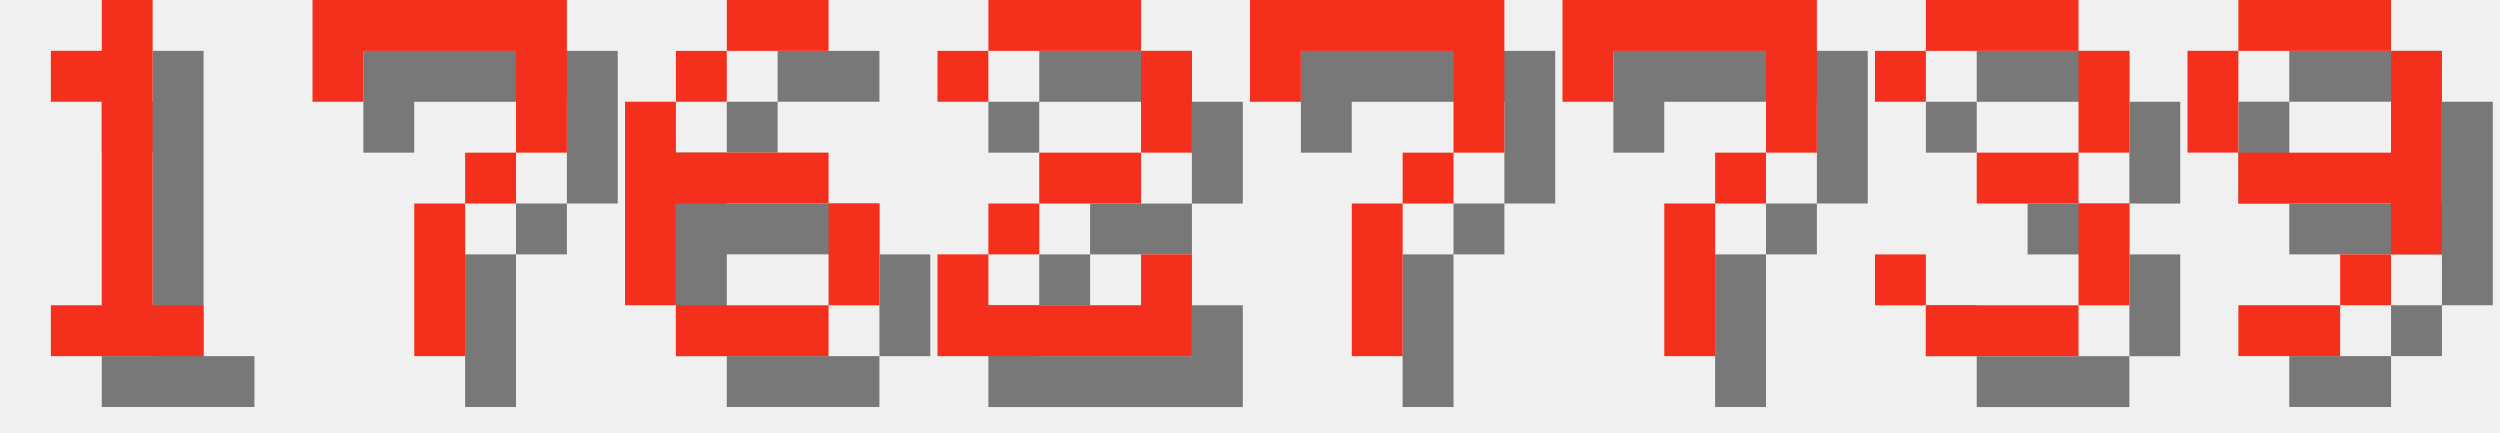
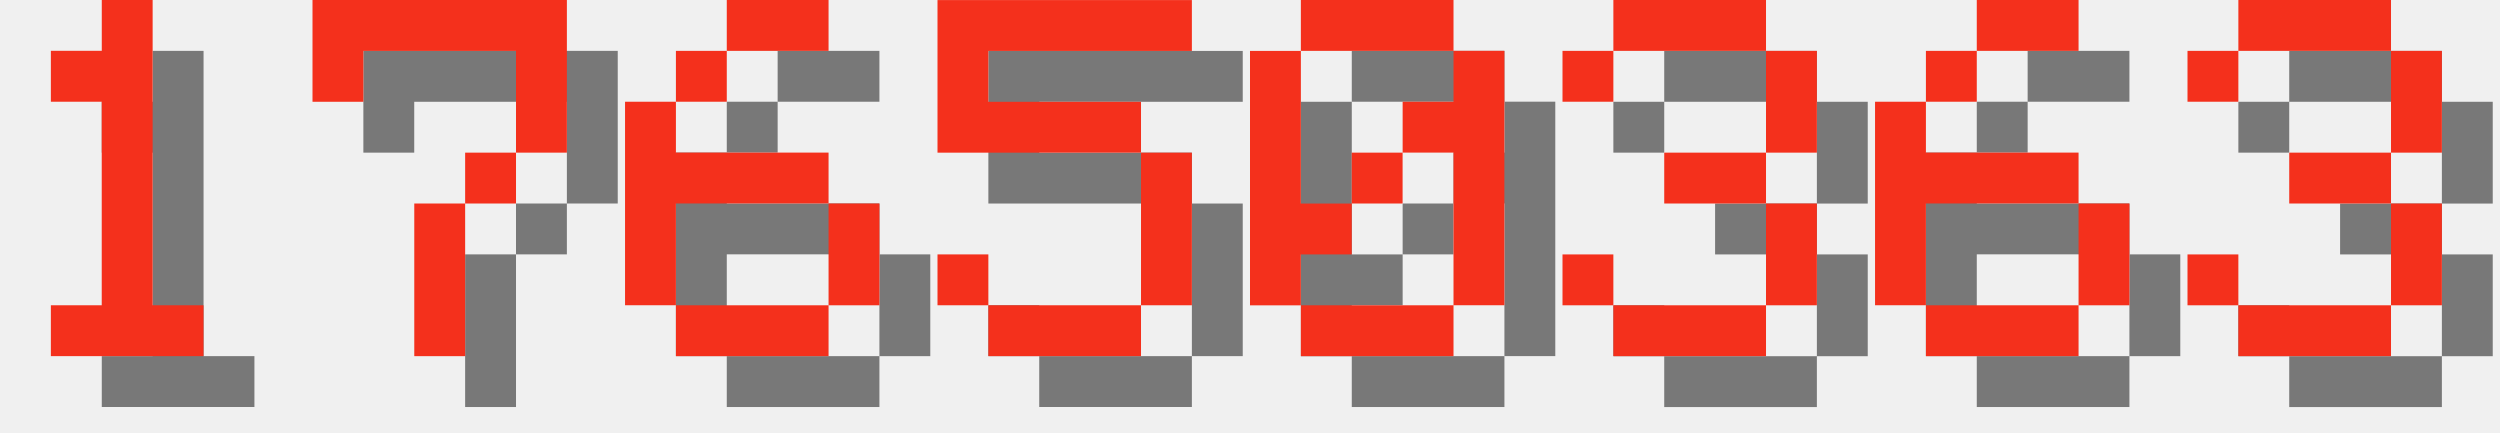
<svg xmlns="http://www.w3.org/2000/svg" version="1.1" width="208.0" height="36">
  <style>
        .text-foreground {
            fill: #F4301C;
        }
        .text-shadow {
            fill: #000000;
            fill-opacity: 0.5;
        }
    </style>
  <g class="digit" id="digit_1" transform="translate(0.0, 0), scale(4)">
    <path id="digit_1_shadow" class="text-shadow" d="m2.117 2.117v1.058h1.058v4.233h-1.058v1.058h3.175v-1.058h-1.058v-6.35h-1.058v1.058h-1.058z" fill-opacity=".5" style="paint-order:stroke fill markers" />
    <path id="digit_1_fg" class="text-foreground" d="m1.058 1.058v1.058h1.058v4.233h-1.058v1.058h3.175v-1.058h-1.058v-6.35h-1.058v1.058h-1.058z" fill="#fff" style="paint-order:stroke fill markers" />
  </g>
  <g class="digit" id="digit_7" transform="translate(26.0, 0), scale(4)">
    <path id="digit_7_shadow" class="text-shadow" d="m1.058 1.058 2e-6 2.117h1.058v-1.058h3.175v1.058l2e-7 1.058h-1.058v1.058h-1.058l4e-7 3.175 1.058 1e-7v-3.175h1.058v-1.058h1.058l5e-7 -1.058v-2.117z" fill-opacity=".5" style="paint-order:stroke fill markers" />
    <path id="digit_7_fg" class="text-foreground" d="m0 0 2e-6 2.117h1.058v-1.058h3.175v1.058l2e-7 1.058h-1.058v1.058h-1.058l4e-7 3.175 1.058 1e-7v-3.175h1.058v-1.058h1.058l5e-7 -1.058v-2.117z" fill="#fff" style="paint-order:stroke fill markers" />
  </g>
  <g class="digit" id="digit_6" transform="translate(52.0, 0), scale(4)">
    <path id="digit_6_shadow" class="text-shadow" d="m3.175 1.058v1.058h2.117v-1.058h-2.117zm0 1.058h-1.058v1.058h1.058v-1.058zm-1.058 1.058h-1.058v4.233h1.058v-2.117h3.175v-1.058h-3.175v-1.058zm3.175 2.117v2.117h1.058v-2.117h-1.058zm0 2.117h-3.175v1.058h3.175v-1.058z" fill-opacity=".5" style="paint-order:stroke fill markers" />
    <path id="digit_6_fg" class="text-foreground" d="m2.117 0v1.058h2.117v-1.058h-2.117zm0 1.058h-1.058v1.058h1.058v-1.058zm-1.058 1.058h-1.058v4.233h1.058v-2.117h3.175v-1.058h-3.175v-1.058zm3.175 2.117v2.117h1.058v-2.117h-1.058zm0 2.117h-3.175v1.058h3.175v-1.058z" fill="#fff" style="paint-order:stroke fill markers" />
  </g>
-   <g class="digit" id="digit_2" transform="translate(78.0, 0), scale(4)">
-     <path id="digit_2_shadow" class="text-shadow" d="m1.058 2.117v1.058h1.058v-1.058h3.175v2.117h-2.117v1.058h-1.058v1.058h-1.058v2.117h5.292v-2.117h-1.058v1.058h-3.175v-1.058h1.058v-1.058h2.117v-1.058h1.058v-2.117h-1.058v-1.058h-3.175v1.058h-1.058z" fill-opacity=".5" style="paint-order:stroke fill markers" />
-     <path id="digit_2_fg" class="text-foreground" d="m0 1.058v1.058h1.058v-1.058h3.175v2.117h-2.117v1.058h-1.058v1.058h-1.058v2.117h5.292v-2.117h-1.058v1.058h-3.175v-1.058h1.058v-1.058h2.117v-1.058h1.058v-2.117h-1.058v-1.058h-3.175v1.058h-1.058z" fill="#fff" style="paint-order:stroke fill markers" />
+   <g class="digit" id="digit_5" transform="translate(78.0, 0), scale(4)">
+     <path id="digit_5_shadow" class="text-shadow" d="m1.058 1.058v3.175h4.233v3.175h-3.175v-1.058h-1.058v1.058h1.058v1.058h3.175v-1.058h1.058v-3.175h-1.058v-1.058h-3.175v-1.058h4.233v-1.058h-5.292z" fill-opacity=".5" style="paint-order:stroke fill markers" />
+     <path id="digit_5_fg" class="text-foreground" d="m0 0v3.175h4.233v3.175h-3.175v-1.058h-1.058v1.058h1.058v1.058h3.175v-1.058h1.058v-3.175h-1.058v-1.058h-3.175v-1.058h4.233v-1.058h-5.292z" fill="#fff" style="paint-order:stroke fill markers" />
  </g>
-   <g class="digit" id="digit_7" transform="translate(104.0, 0), scale(4)">
-     <path id="digit_7_shadow" class="text-shadow" d="m1.058 1.058 2e-6 2.117h1.058v-1.058h3.175v1.058l2e-7 1.058h-1.058v1.058h-1.058l4e-7 3.175 1.058 1e-7v-3.175h1.058v-1.058h1.058l5e-7 -1.058v-2.117z" fill-opacity=".5" style="paint-order:stroke fill markers" />
-     <path id="digit_7_fg" class="text-foreground" d="m0 0 2e-6 2.117h1.058v-1.058h3.175v1.058l2e-7 1.058h-1.058v1.058h-1.058l4e-7 3.175 1.058 1e-7v-3.175h1.058v-1.058h1.058l5e-7 -1.058v-2.117z" fill="#fff" style="paint-order:stroke fill markers" />
+   <g class="digit" id="digit_0" transform="translate(104.0, 0), scale(4)">
+     <path id="digit_0_shadow" class="text-shadow" d="m2.117 1.058v1.058h3.175v-1.058h-3.175zm3.175 1.058v1.058h-1.058v1.058h1.058v3.175h1.058v-5.292h-1.058zm0 5.292h-3.175v1.058h3.175v-1.058zm-3.175 0v-1.058h1.058v-1.058h-1.058v-3.175h-1.058v5.292h1.058zm1.058-2.117h1.058v-1.058h-1.058v1.058z" fill-opacity=".5" style="paint-order:stroke fill markers" />
+     <path id="digit_0_fg" class="text-foreground" d="m1.058 0v1.058h3.175v-1.058h-3.175zm3.175 1.058v1.058h-1.058v1.058h1.058v3.175h1.058v-5.292h-1.058zm0 5.292h-3.175v1.058h3.175v-1.058zm-3.175 0v-1.058h1.058v-1.058h-1.058v-3.175h-1.058v5.292h1.058zm1.058-2.117h1.058v-1.058h-1.058v1.058z" fill="#fff" style="paint-order:stroke fill markers" />
  </g>
-   <g class="digit" id="digit_7" transform="translate(130.0, 0), scale(4)">
-     <path id="digit_7_shadow" class="text-shadow" d="m1.058 1.058 2e-6 2.117h1.058v-1.058h3.175v1.058l2e-7 1.058h-1.058v1.058h-1.058l4e-7 3.175 1.058 1e-7v-3.175h1.058v-1.058h1.058l5e-7 -1.058v-2.117z" fill-opacity=".5" style="paint-order:stroke fill markers" />
-     <path id="digit_7_fg" class="text-foreground" d="m0 0 2e-6 2.117h1.058v-1.058h3.175v1.058l2e-7 1.058h-1.058v1.058h-1.058l4e-7 3.175 1.058 1e-7v-3.175h1.058v-1.058h1.058l5e-7 -1.058v-2.117z" fill="#fff" style="paint-order:stroke fill markers" />
-   </g>
-   <g class="digit" id="digit_3" transform="translate(156.0, 0), scale(4)">
+   <g class="digit" id="digit_3" transform="translate(130.0, 0), scale(4)">
    <path id="digit_3_shadow" class="text-shadow" d="m1.058 2.117v1.058h1.058v-1.058h3.175v2.117h-2.117v1.058h2.117v2.117h-3.175v-1.058h-1.058v1.058h1.058v1.058h3.175v-1.058h1.058v-2.117h-1.058v-1.058h1.058v-2.117h-1.058v-1.058h-3.175v1.058h-1.058z" fill-opacity=".5" style="paint-order:stroke fill markers" />
    <path id="digit_3_fg" class="text-foreground" d="m0 1.058v1.058h1.058v-1.058h3.175v2.117h-2.117v1.058h2.117v2.117h-3.175v-1.058h-1.058v1.058h1.058v1.058h3.175v-1.058h1.058v-2.117h-1.058v-1.058h1.058v-2.117h-1.058v-1.058h-3.175v1.058h-1.058z" fill="#fff" style="paint-order:stroke fill markers" />
  </g>
-   <g class="digit" id="digit_9" transform="translate(182.0, 0), scale(4)">
-     <path id="digit_9_shadow" class="text-shadow" d="m2.117 1.058v1.058h3.175v-1.058h-3.175zm3.175 1.058v2.117h-3.175v1.058h3.175v1.058h1.058v-4.233h-1.058zm0 4.233h-1.058v1.058h1.058v-1.058zm-1.058 1.058h-2.117v1.058h2.117v-1.058zm-2.117-3.175v-2.117h-1.058v2.117h1.058z" fill-opacity=".5" style="paint-order:stroke fill markers" />
-     <path id="digit_9_fg" class="text-foreground" d="m1.058 0v1.058h3.175v-1.058h-3.175zm3.175 1.058v2.117h-3.175v1.058h3.175v1.058h1.058v-4.233h-1.058zm0 4.233h-1.058v1.058h1.058v-1.058zm-1.058 1.058h-2.117v1.058h2.117v-1.058zm-2.117-3.175v-2.117h-1.058v2.117h1.058z" fill="#fff" style="paint-order:stroke fill markers" />
+   <g class="digit" id="digit_6" transform="translate(156.0, 0), scale(4)">
+     <path id="digit_6_shadow" class="text-shadow" d="m3.175 1.058v1.058h2.117v-1.058h-2.117zm0 1.058h-1.058v1.058h1.058v-1.058zm-1.058 1.058h-1.058v4.233h1.058v-2.117h3.175v-1.058h-3.175v-1.058zm3.175 2.117v2.117h1.058v-2.117h-1.058zm0 2.117h-3.175v1.058h3.175v-1.058z" fill-opacity=".5" style="paint-order:stroke fill markers" />
+     <path id="digit_6_fg" class="text-foreground" d="m2.117 0v1.058h2.117v-1.058h-2.117zm0 1.058h-1.058v1.058h1.058v-1.058zm-1.058 1.058h-1.058v4.233h1.058v-2.117h3.175v-1.058h-3.175v-1.058zm3.175 2.117v2.117h1.058v-2.117h-1.058zm0 2.117h-3.175v1.058h3.175v-1.058z" fill="#fff" style="paint-order:stroke fill markers" />
+   </g>
+   <g class="digit" id="digit_3" transform="translate(182.0, 0), scale(4)">
+     <path id="digit_3_shadow" class="text-shadow" d="m1.058 2.117v1.058h1.058v-1.058h3.175v2.117h-2.117v1.058h2.117v2.117h-3.175v-1.058h-1.058v1.058h1.058v1.058h3.175v-1.058h1.058v-2.117h-1.058v-1.058h1.058v-2.117h-1.058v-1.058h-3.175v1.058h-1.058z" fill-opacity=".5" style="paint-order:stroke fill markers" />
+     <path id="digit_3_fg" class="text-foreground" d="m0 1.058v1.058h1.058v-1.058h3.175v2.117h-2.117v1.058h2.117v2.117h-3.175v-1.058h-1.058v1.058h1.058v1.058h3.175v-1.058h1.058v-2.117h-1.058v-1.058h1.058v-2.117h-1.058v-1.058h-3.175v1.058h-1.058z" fill="#fff" style="paint-order:stroke fill markers" />
  </g>
</svg>
